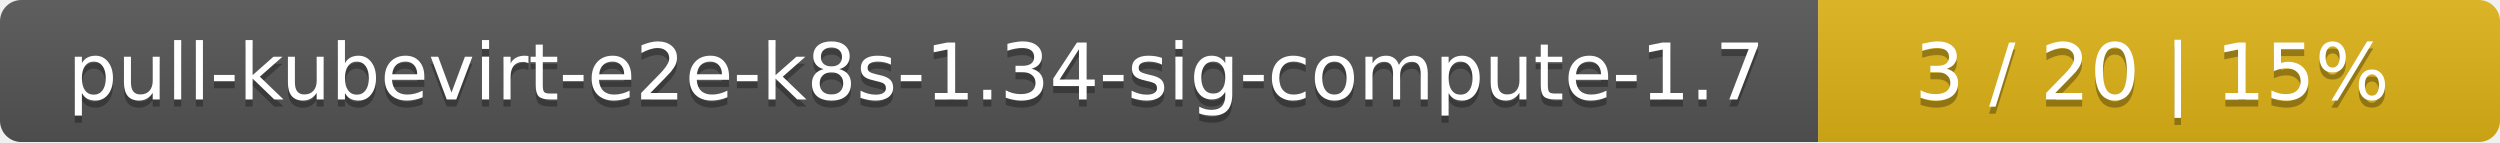
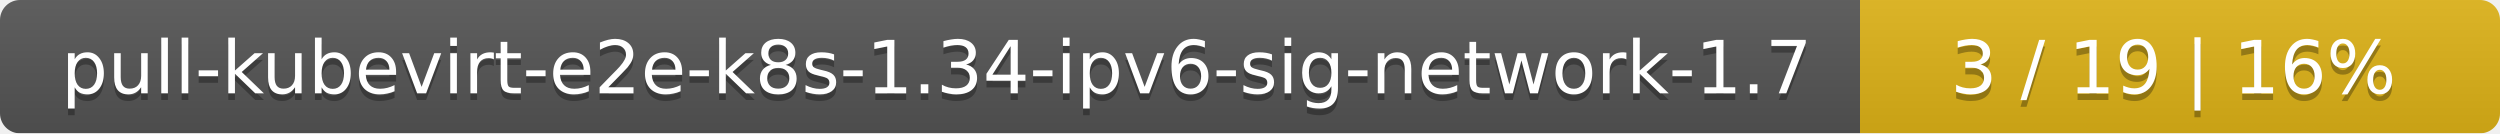
- <svg xmlns="http://www.w3.org/2000/svg" width="352" height="20">
+ <svg xmlns="http://www.w3.org/2000/svg" width="375" height="20">
  <linearGradient id="smooth" x2="0" y2="100%">
    <stop offset="0" stop-color="#bbb" stop-opacity=".1" />
    <stop offset="1" stop-opacity=".1" />
  </linearGradient>
  <mask id="round">
-     <rect width="352" height="20" rx="3" fill="#fff" />
+     <rect width="375" height="20" rx="3" fill="#fff" />
  </mask>
  <g mask="url(#round)">
-     <rect width="256" height="20" fill="#555" />
-     <rect x="256" width="96" height="20" fill="#dfb317" />
-     <rect width="352" height="20" fill="url(#smooth)" />
+     <rect width="279" height="20" fill="#555" />
+     <rect x="279" width="96" height="20" fill="#dfb317" />
+     <rect width="375" height="20" fill="url(#smooth)" />
  </g>
  <g fill="#fff" text-anchor="middle" font-family="DejaVu Sans,Verdana,Geneva,sans-serif" font-size="11">
-     <text x="129" y="15" fill="#010101" fill-opacity=".3">pull-kubevirt-e2e-k8s-1.34-sig-compute-1.7</text>
-     <text x="129" y="14">pull-kubevirt-e2e-k8s-1.34-sig-compute-1.7</text>
-     <text x="303" y="15" fill="#010101" fill-opacity=".3">3 / 20    |    15%</text>
-     <text x="303" y="14">3 / 20    |    15%</text>
+     <text x="140.5" y="15" fill="#010101" fill-opacity=".3">pull-kubevirt-e2e-k8s-1.34-ipv6-sig-network-1.7</text>
+     <text x="140.5" y="14">pull-kubevirt-e2e-k8s-1.34-ipv6-sig-network-1.7</text>
+     <text x="326" y="15" fill="#010101" fill-opacity=".3">3 / 19    |    16%</text>
+     <text x="326" y="14">3 / 19    |    16%</text>
  </g>
</svg>
